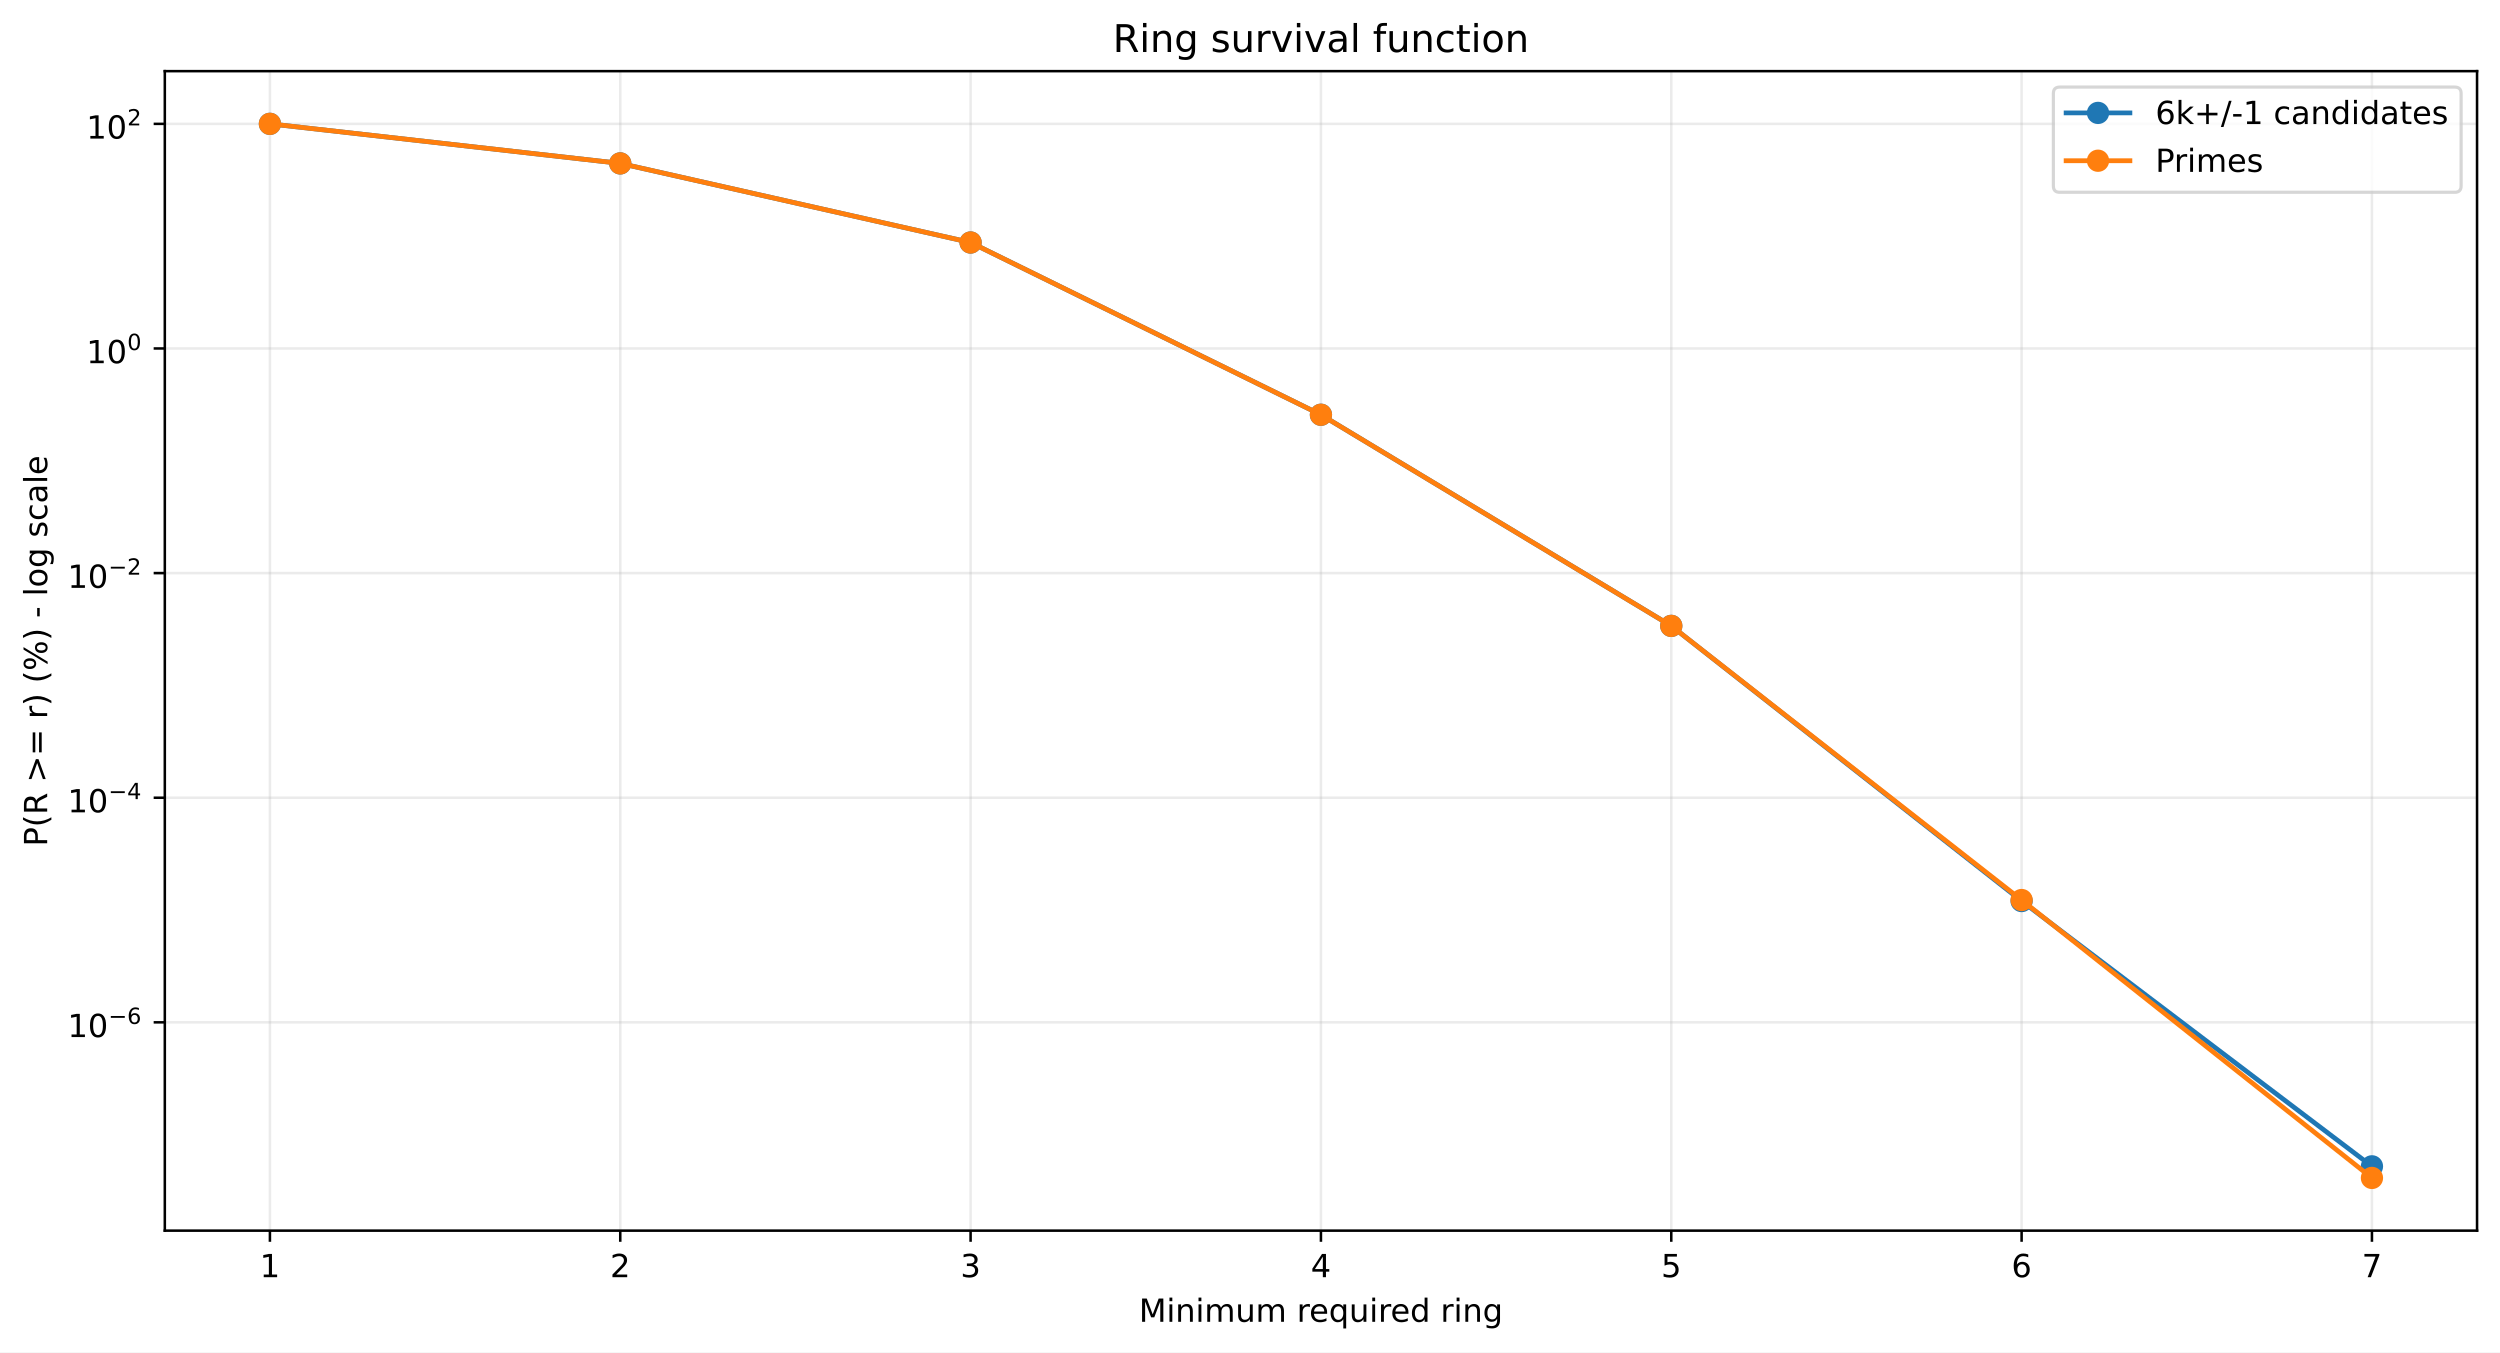
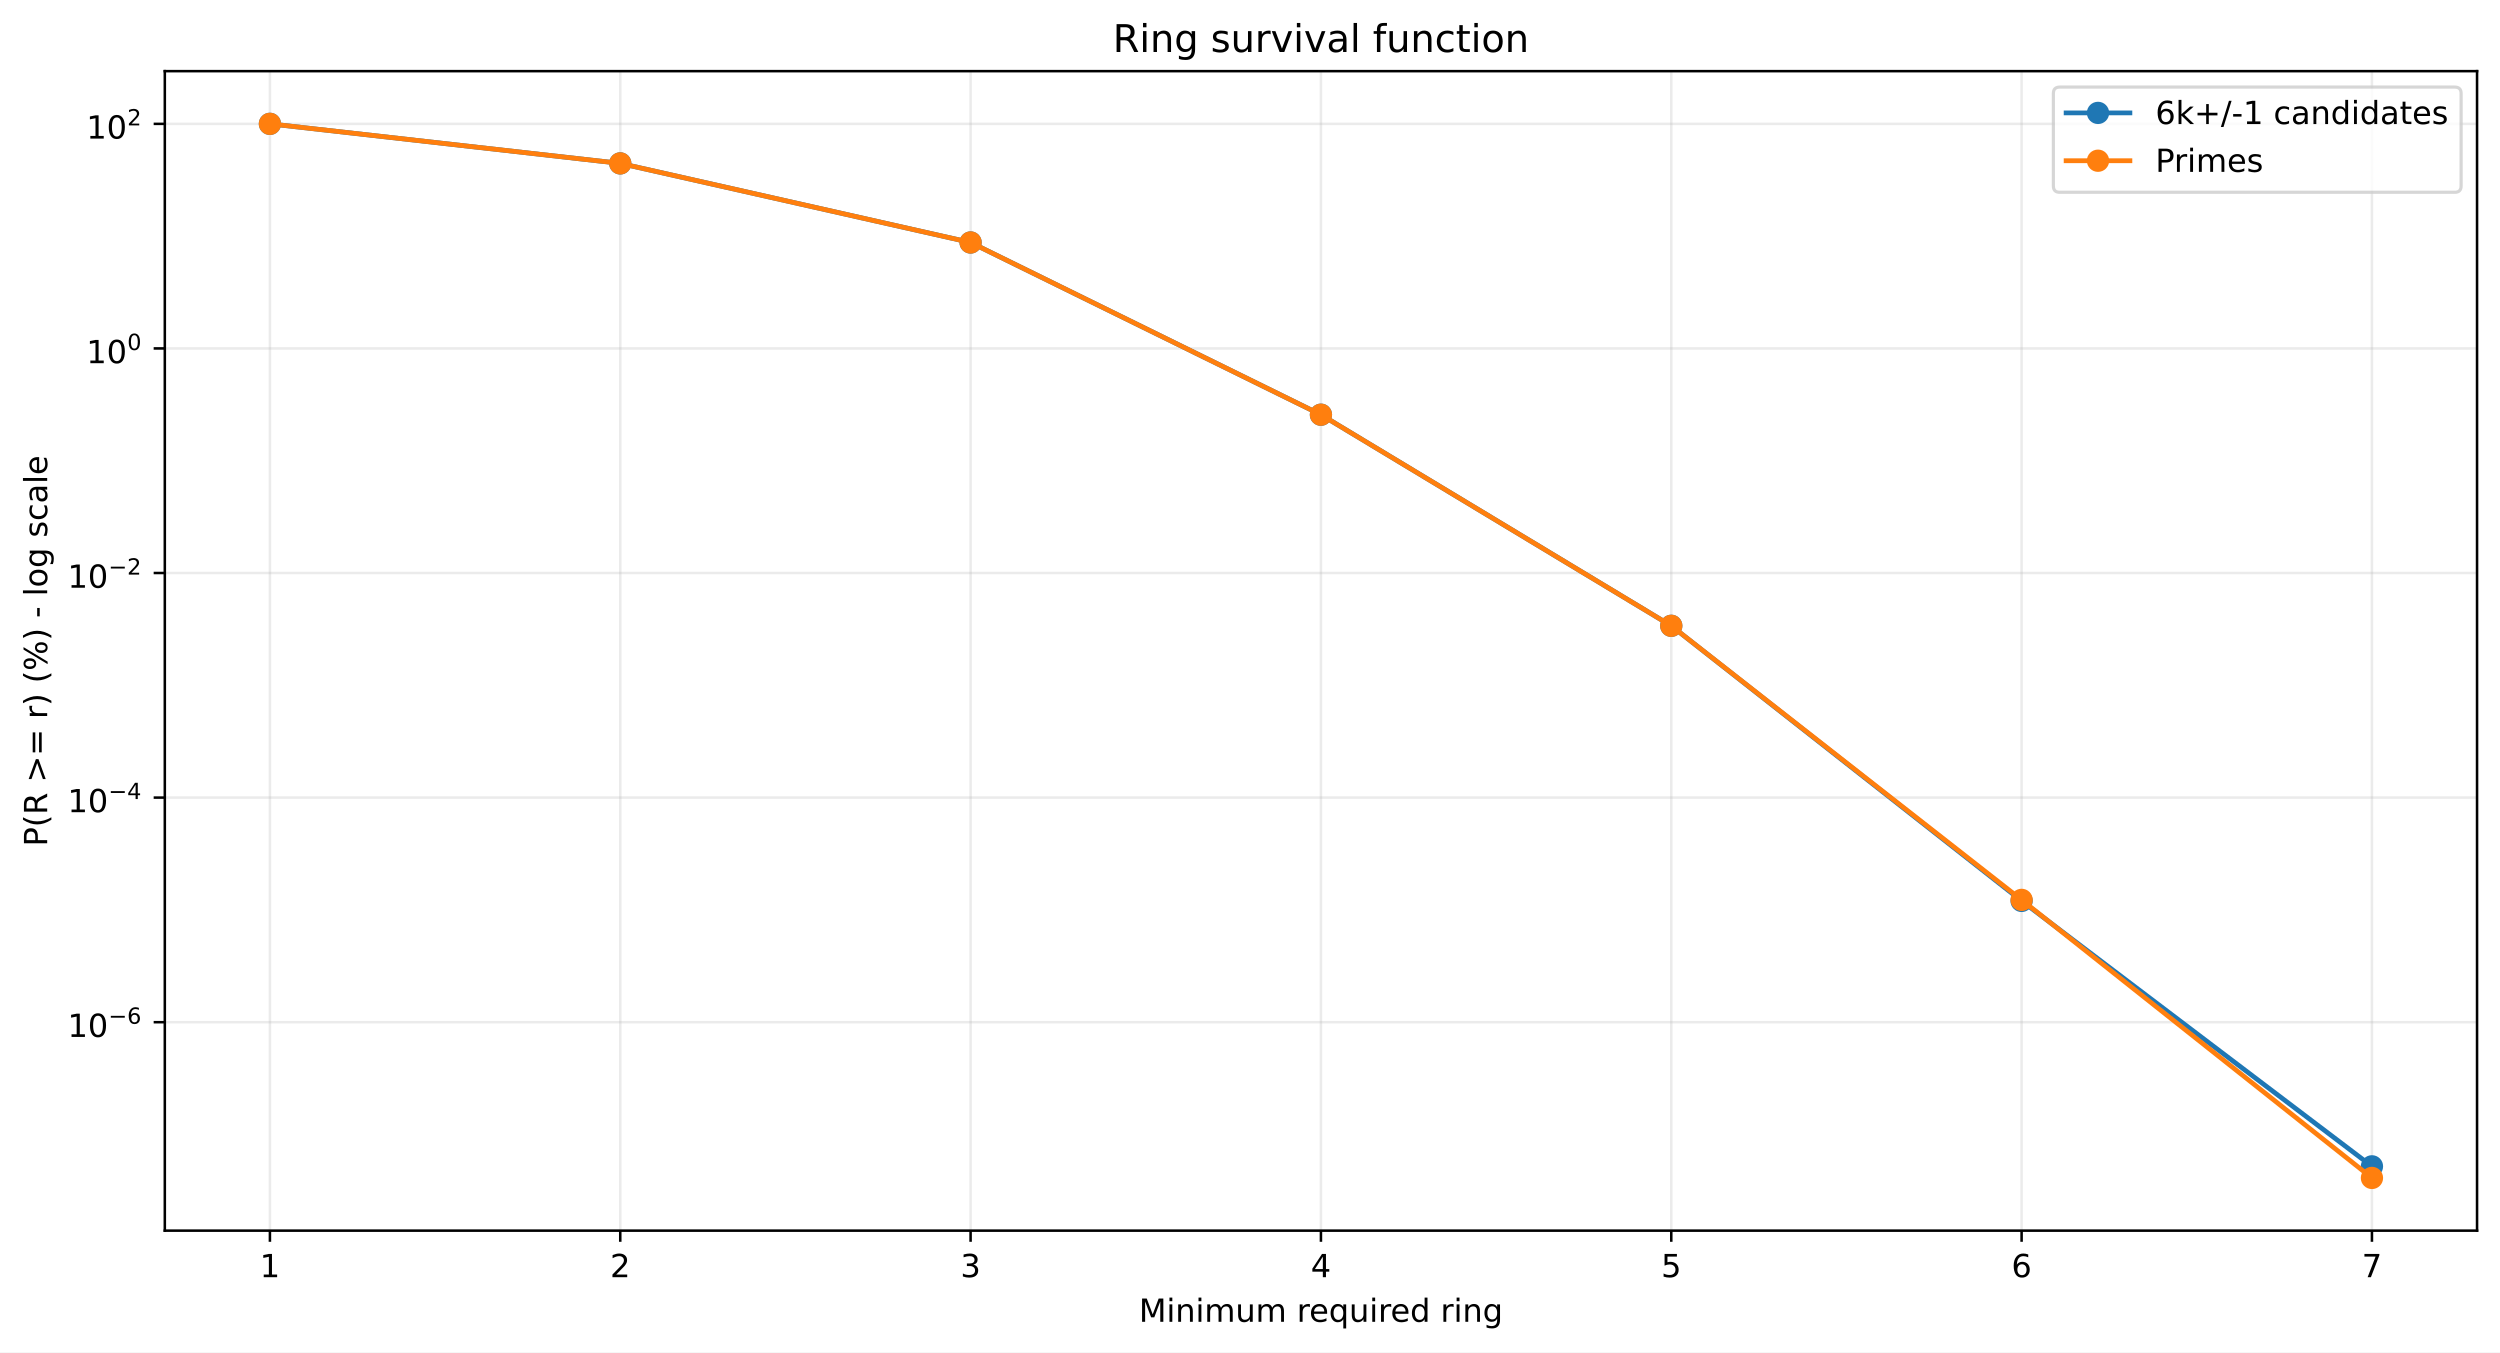
<svg xmlns="http://www.w3.org/2000/svg" xmlns:xlink="http://www.w3.org/1999/xlink" width="784.218pt" height="424.237pt" viewBox="0 0 784.218 424.237" version="1.1">
  <defs>
    <style type="text/css">*{stroke-linejoin: round; stroke-linecap: butt}</style>
  </defs>
  <g id="figure_1">
    <g id="patch_1">
      <path d="M 0 424.237  L 784.218 424.237  L 784.218 0  L 0 0  z " style="fill: #ffffff" />
    </g>
    <g id="axes_1">
      <g id="patch_2">
        <path d="M 51.701 386.036  L 777.018 386.036  L 777.018 22.318  L 51.701 22.318  z " style="fill: #ffffff" />
      </g>
      <g id="matplotlib.axis_1">
        <g id="xtick_1">
          <g id="line2d_1">
-             <path d="M 84.67 386.036  L 84.67 22.318  " clip-path="url(#p094a31c713)" style="fill: none; stroke: #b0b0b0; stroke-opacity: 0.25; stroke-width: 0.8; stroke-linecap: square" />
+             <path d="M 84.67 386.036  L 84.67 22.318  " clip-path="url(#pddca1fd432)" style="fill: none; stroke: #b0b0b0; stroke-opacity: 0.25; stroke-width: 0.8; stroke-linecap: square" />
          </g>
          <g id="line2d_2">
            <defs>
-               <path id="me8b73ffae7" d="M 0 0  L 0 3.5  " style="stroke: #000000; stroke-width: 0.8" />
+               <path id="m3d892af82d" d="M 0 0  L 0 3.5  " style="stroke: #000000; stroke-width: 0.8" />
            </defs>
            <g>
-               <use xlink:href="#me8b73ffae7" x="84.67" y="386.036" style="stroke: #000000; stroke-width: 0.8" />
+               <use xlink:href="#m3d892af82d" x="84.67" y="386.036" style="stroke: #000000; stroke-width: 0.8" />
            </g>
          </g>
          <g id="text_1">
            <g transform="translate(81.48852 400.6334) scale(0.1 -0.1)">
              <defs>
                <path id="DejaVuSans-14" d="M 794 531  L 1825 531  L 1825 4091  L 703 3866  L 703 4441  L 1819 4666  L 2450 4666  L 2450 531  L 3481 531  L 3481 0  L 794 0  L 794 531  z " transform="scale(0.015625)" />
              </defs>
              <use xlink:href="#DejaVuSans-14" />
            </g>
          </g>
        </g>
        <g id="xtick_2">
          <g id="line2d_3">
-             <path d="M 194.566 386.036  L 194.566 22.318  " clip-path="url(#p094a31c713)" style="fill: none; stroke: #b0b0b0; stroke-opacity: 0.25; stroke-width: 0.8; stroke-linecap: square" />
+             <path d="M 194.566 386.036  L 194.566 22.318  " clip-path="url(#pddca1fd432)" style="fill: none; stroke: #b0b0b0; stroke-opacity: 0.25; stroke-width: 0.8; stroke-linecap: square" />
          </g>
          <g id="line2d_4">
            <g>
-               <use xlink:href="#me8b73ffae7" x="194.566" y="386.036" style="stroke: #000000; stroke-width: 0.8" />
+               <use xlink:href="#m3d892af82d" x="194.566" y="386.036" style="stroke: #000000; stroke-width: 0.8" />
            </g>
          </g>
          <g id="text_2">
            <g transform="translate(191.3851 400.6334) scale(0.1 -0.1)">
              <defs>
                <path id="DejaVuSans-15" d="M 1228 531  L 3431 531  L 3431 0  L 469 0  L 469 531  Q 828 903 1448 1529  Q 2069 2156 2228 2338  Q 2531 2678 2651 2914  Q 2772 3150 2772 3378  Q 2772 3750 2511 3984  Q 2250 4219 1831 4219  Q 1534 4219 1204 4116  Q 875 4013 500 3803  L 500 4441  Q 881 4594 1212 4672  Q 1544 4750 1819 4750  Q 2544 4750 2975 4387  Q 3406 4025 3406 3419  Q 3406 3131 3298 2873  Q 3191 2616 2906 2266  Q 2828 2175 2409 1742  Q 1991 1309 1228 531  z " transform="scale(0.015625)" />
              </defs>
              <use xlink:href="#DejaVuSans-15" />
            </g>
          </g>
        </g>
        <g id="xtick_3">
          <g id="line2d_5">
-             <path d="M 304.463 386.036  L 304.463 22.318  " clip-path="url(#p094a31c713)" style="fill: none; stroke: #b0b0b0; stroke-opacity: 0.25; stroke-width: 0.8; stroke-linecap: square" />
+             <path d="M 304.463 386.036  L 304.463 22.318  " clip-path="url(#pddca1fd432)" style="fill: none; stroke: #b0b0b0; stroke-opacity: 0.25; stroke-width: 0.8; stroke-linecap: square" />
          </g>
          <g id="line2d_6">
            <g>
-               <use xlink:href="#me8b73ffae7" x="304.463" y="386.036" style="stroke: #000000; stroke-width: 0.8" />
+               <use xlink:href="#m3d892af82d" x="304.463" y="386.036" style="stroke: #000000; stroke-width: 0.8" />
            </g>
          </g>
          <g id="text_3">
            <g transform="translate(301.2817 400.6334) scale(0.1 -0.1)">
              <defs>
                <path id="DejaVuSans-16" d="M 2597 2516  Q 3050 2419 3304 2112  Q 3559 1806 3559 1356  Q 3559 666 3084 287  Q 2609 -91 1734 -91  Q 1441 -91 1130 -33  Q 819 25 488 141  L 488 750  Q 750 597 1062 519  Q 1375 441 1716 441  Q 2309 441 2620 675  Q 2931 909 2931 1356  Q 2931 1769 2642 2001  Q 2353 2234 1838 2234  L 1294 2234  L 1294 2753  L 1863 2753  Q 2328 2753 2575 2939  Q 2822 3125 2822 3475  Q 2822 3834 2567 4026  Q 2313 4219 1838 4219  Q 1578 4219 1281 4162  Q 984 4106 628 3988  L 628 4550  Q 988 4650 1302 4700  Q 1616 4750 1894 4750  Q 2613 4750 3031 4423  Q 3450 4097 3450 3541  Q 3450 3153 3228 2886  Q 3006 2619 2597 2516  z " transform="scale(0.015625)" />
              </defs>
              <use xlink:href="#DejaVuSans-16" />
            </g>
          </g>
        </g>
        <g id="xtick_4">
          <g id="line2d_7">
-             <path d="M 414.36 386.036  L 414.36 22.318  " clip-path="url(#p094a31c713)" style="fill: none; stroke: #b0b0b0; stroke-opacity: 0.25; stroke-width: 0.8; stroke-linecap: square" />
+             <path d="M 414.36 386.036  L 414.36 22.318  " clip-path="url(#pddca1fd432)" style="fill: none; stroke: #b0b0b0; stroke-opacity: 0.25; stroke-width: 0.8; stroke-linecap: square" />
          </g>
          <g id="line2d_8">
            <g>
-               <use xlink:href="#me8b73ffae7" x="414.36" y="386.036" style="stroke: #000000; stroke-width: 0.8" />
+               <use xlink:href="#m3d892af82d" x="414.36" y="386.036" style="stroke: #000000; stroke-width: 0.8" />
            </g>
          </g>
          <g id="text_4">
            <g transform="translate(411.1784 400.6334) scale(0.1 -0.1)">
              <defs>
                <path id="DejaVuSans-17" d="M 2419 4116  L 825 1625  L 2419 1625  L 2419 4116  z M 2253 4666  L 3047 4666  L 3047 1625  L 3713 1625  L 3713 1100  L 3047 1100  L 3047 0  L 2419 0  L 2419 1100  L 313 1100  L 313 1709  L 2253 4666  z " transform="scale(0.015625)" />
              </defs>
              <use xlink:href="#DejaVuSans-17" />
            </g>
          </g>
        </g>
        <g id="xtick_5">
          <g id="line2d_9">
-             <path d="M 524.256 386.036  L 524.256 22.318  " clip-path="url(#p094a31c713)" style="fill: none; stroke: #b0b0b0; stroke-opacity: 0.25; stroke-width: 0.8; stroke-linecap: square" />
+             <path d="M 524.256 386.036  L 524.256 22.318  " clip-path="url(#pddca1fd432)" style="fill: none; stroke: #b0b0b0; stroke-opacity: 0.25; stroke-width: 0.8; stroke-linecap: square" />
          </g>
          <g id="line2d_10">
            <g>
-               <use xlink:href="#me8b73ffae7" x="524.256" y="386.036" style="stroke: #000000; stroke-width: 0.8" />
+               <use xlink:href="#m3d892af82d" x="524.256" y="386.036" style="stroke: #000000; stroke-width: 0.8" />
            </g>
          </g>
          <g id="text_5">
            <g transform="translate(521.075 400.6334) scale(0.1 -0.1)">
              <defs>
                <path id="DejaVuSans-18" d="M 691 4666  L 3169 4666  L 3169 4134  L 1269 4134  L 1269 2991  Q 1406 3038 1543 3061  Q 1681 3084 1819 3084  Q 2600 3084 3056 2656  Q 3513 2228 3513 1497  Q 3513 744 3044 326  Q 2575 -91 1722 -91  Q 1428 -91 1123 -41  Q 819 9 494 109  L 494 744  Q 775 591 1075 516  Q 1375 441 1709 441  Q 2250 441 2565 725  Q 2881 1009 2881 1497  Q 2881 1984 2565 2268  Q 2250 2553 1709 2553  Q 1456 2553 1204 2497  Q 953 2441 691 2322  L 691 4666  z " transform="scale(0.015625)" />
              </defs>
              <use xlink:href="#DejaVuSans-18" />
            </g>
          </g>
        </g>
        <g id="xtick_6">
          <g id="line2d_11">
-             <path d="M 634.153 386.036  L 634.153 22.318  " clip-path="url(#p094a31c713)" style="fill: none; stroke: #b0b0b0; stroke-opacity: 0.25; stroke-width: 0.8; stroke-linecap: square" />
+             <path d="M 634.153 386.036  L 634.153 22.318  " clip-path="url(#pddca1fd432)" style="fill: none; stroke: #b0b0b0; stroke-opacity: 0.25; stroke-width: 0.8; stroke-linecap: square" />
          </g>
          <g id="line2d_12">
            <g>
-               <use xlink:href="#me8b73ffae7" x="634.153" y="386.036" style="stroke: #000000; stroke-width: 0.8" />
+               <use xlink:href="#m3d892af82d" x="634.153" y="386.036" style="stroke: #000000; stroke-width: 0.8" />
            </g>
          </g>
          <g id="text_6">
            <g transform="translate(630.9716 400.6334) scale(0.1 -0.1)">
              <defs>
                <path id="DejaVuSans-19" d="M 2113 2584  Q 1688 2584 1439 2293  Q 1191 2003 1191 1497  Q 1191 994 1439 701  Q 1688 409 2113 409  Q 2538 409 2786 701  Q 3034 994 3034 1497  Q 3034 2003 2786 2293  Q 2538 2584 2113 2584  z M 3366 4563  L 3366 3988  Q 3128 4100 2886 4159  Q 2644 4219 2406 4219  Q 1781 4219 1451 3797  Q 1122 3375 1075 2522  Q 1259 2794 1537 2939  Q 1816 3084 2150 3084  Q 2853 3084 3261 2657  Q 3669 2231 3669 1497  Q 3669 778 3244 343  Q 2819 -91 2113 -91  Q 1303 -91 875 529  Q 447 1150 447 2328  Q 447 3434 972 4092  Q 1497 4750 2381 4750  Q 2619 4750 2861 4703  Q 3103 4656 3366 4563  z " transform="scale(0.015625)" />
              </defs>
              <use xlink:href="#DejaVuSans-19" />
            </g>
          </g>
        </g>
        <g id="xtick_7">
          <g id="line2d_13">
-             <path d="M 744.049 386.036  L 744.049 22.318  " clip-path="url(#p094a31c713)" style="fill: none; stroke: #b0b0b0; stroke-opacity: 0.25; stroke-width: 0.8; stroke-linecap: square" />
+             <path d="M 744.049 386.036  L 744.049 22.318  " clip-path="url(#pddca1fd432)" style="fill: none; stroke: #b0b0b0; stroke-opacity: 0.25; stroke-width: 0.8; stroke-linecap: square" />
          </g>
          <g id="line2d_14">
            <g>
-               <use xlink:href="#me8b73ffae7" x="744.049" y="386.036" style="stroke: #000000; stroke-width: 0.8" />
+               <use xlink:href="#m3d892af82d" x="744.049" y="386.036" style="stroke: #000000; stroke-width: 0.8" />
            </g>
          </g>
          <g id="text_7">
            <g transform="translate(740.8682 400.6334) scale(0.1 -0.1)">
              <defs>
                <path id="DejaVuSans-1a" d="M 525 4666  L 3525 4666  L 3525 4397  L 1831 0  L 1172 0  L 2766 4134  L 525 4134  L 525 4666  z " transform="scale(0.015625)" />
              </defs>
              <use xlink:href="#DejaVuSans-1a" />
            </g>
          </g>
        </g>
        <g id="text_8">
          <g transform="translate(357.2737 414.6342) scale(0.1 -0.1)">
            <defs>
              <path id="DejaVuSans-30" d="M 628 4666  L 1569 4666  L 2759 1491  L 3956 4666  L 4897 4666  L 4897 0  L 4281 0  L 4281 4097  L 3078 897  L 2444 897  L 1241 4097  L 1241 0  L 628 0  L 628 4666  z " transform="scale(0.015625)" />
              <path id="DejaVuSans-4c" d="M 603 3500  L 1178 3500  L 1178 0  L 603 0  L 603 3500  z M 603 4863  L 1178 4863  L 1178 4134  L 603 4134  L 603 4863  z " transform="scale(0.015625)" />
              <path id="DejaVuSans-51" d="M 3513 2113  L 3513 0  L 2938 0  L 2938 2094  Q 2938 2591 2744 2837  Q 2550 3084 2163 3084  Q 1697 3084 1428 2787  Q 1159 2491 1159 1978  L 1159 0  L 581 0  L 581 3500  L 1159 3500  L 1159 2956  Q 1366 3272 1645 3428  Q 1925 3584 2291 3584  Q 2894 3584 3203 3211  Q 3513 2838 3513 2113  z " transform="scale(0.015625)" />
              <path id="DejaVuSans-50" d="M 3328 2828  Q 3544 3216 3844 3400  Q 4144 3584 4550 3584  Q 5097 3584 5394 3201  Q 5691 2819 5691 2113  L 5691 0  L 5113 0  L 5113 2094  Q 5113 2597 4934 2840  Q 4756 3084 4391 3084  Q 3944 3084 3684 2787  Q 3425 2491 3425 1978  L 3425 0  L 2847 0  L 2847 2094  Q 2847 2600 2669 2842  Q 2491 3084 2119 3084  Q 1678 3084 1418 2786  Q 1159 2488 1159 1978  L 1159 0  L 581 0  L 581 3500  L 1159 3500  L 1159 2956  Q 1356 3278 1631 3431  Q 1906 3584 2284 3584  Q 2666 3584 2933 3390  Q 3200 3197 3328 2828  z " transform="scale(0.015625)" />
              <path id="DejaVuSans-58" d="M 544 1381  L 544 3500  L 1119 3500  L 1119 1403  Q 1119 906 1312 657  Q 1506 409 1894 409  Q 2359 409 2629 706  Q 2900 1003 2900 1516  L 2900 3500  L 3475 3500  L 3475 0  L 2900 0  L 2900 538  Q 2691 219 2414 64  Q 2138 -91 1772 -91  Q 1169 -91 856 284  Q 544 659 544 1381  z M 1991 3584  L 1991 3584  z " transform="scale(0.015625)" />
              <path id="DejaVuSans-3" transform="scale(0.015625)" />
              <path id="DejaVuSans-55" d="M 2631 2963  Q 2534 3019 2420 3045  Q 2306 3072 2169 3072  Q 1681 3072 1420 2755  Q 1159 2438 1159 1844  L 1159 0  L 581 0  L 581 3500  L 1159 3500  L 1159 2956  Q 1341 3275 1631 3429  Q 1922 3584 2338 3584  Q 2397 3584 2469 3576  Q 2541 3569 2628 3553  L 2631 2963  z " transform="scale(0.015625)" />
              <path id="DejaVuSans-48" d="M 3597 1894  L 3597 1613  L 953 1613  Q 991 1019 1311 708  Q 1631 397 2203 397  Q 2534 397 2845 478  Q 3156 559 3463 722  L 3463 178  Q 3153 47 2828 -22  Q 2503 -91 2169 -91  Q 1331 -91 842 396  Q 353 884 353 1716  Q 353 2575 817 3079  Q 1281 3584 2069 3584  Q 2775 3584 3186 3129  Q 3597 2675 3597 1894  z M 3022 2063  Q 3016 2534 2758 2815  Q 2500 3097 2075 3097  Q 1594 3097 1305 2825  Q 1016 2553 972 2059  L 3022 2063  z " transform="scale(0.015625)" />
              <path id="DejaVuSans-54" d="M 947 1747  Q 947 1113 1208 752  Q 1469 391 1925 391  Q 2381 391 2643 752  Q 2906 1113 2906 1747  Q 2906 2381 2643 2742  Q 2381 3103 1925 3103  Q 1469 3103 1208 2742  Q 947 2381 947 1747  z M 2906 525  Q 2725 213 2448 61  Q 2172 -91 1784 -91  Q 1150 -91 751 415  Q 353 922 353 1747  Q 353 2572 751 3078  Q 1150 3584 1784 3584  Q 2172 3584 2448 3432  Q 2725 3281 2906 2969  L 2906 3500  L 3481 3500  L 3481 -1331  L 2906 -1331  L 2906 525  z " transform="scale(0.015625)" />
              <path id="DejaVuSans-47" d="M 2906 2969  L 2906 4863  L 3481 4863  L 3481 0  L 2906 0  L 2906 525  Q 2725 213 2448 61  Q 2172 -91 1784 -91  Q 1150 -91 751 415  Q 353 922 353 1747  Q 353 2572 751 3078  Q 1150 3584 1784 3584  Q 2172 3584 2448 3432  Q 2725 3281 2906 2969  z M 947 1747  Q 947 1113 1208 752  Q 1469 391 1925 391  Q 2381 391 2643 752  Q 2906 1113 2906 1747  Q 2906 2381 2643 2742  Q 2381 3103 1925 3103  Q 1469 3103 1208 2742  Q 947 2381 947 1747  z " transform="scale(0.015625)" />
              <path id="DejaVuSans-4a" d="M 2906 1791  Q 2906 2416 2648 2759  Q 2391 3103 1925 3103  Q 1463 3103 1205 2759  Q 947 2416 947 1791  Q 947 1169 1205 825  Q 1463 481 1925 481  Q 2391 481 2648 825  Q 2906 1169 2906 1791  z M 3481 434  Q 3481 -459 3084 -895  Q 2688 -1331 1869 -1331  Q 1566 -1331 1297 -1286  Q 1028 -1241 775 -1147  L 775 -588  Q 1028 -725 1275 -790  Q 1522 -856 1778 -856  Q 2344 -856 2625 -561  Q 2906 -266 2906 331  L 2906 616  Q 2728 306 2450 153  Q 2172 0 1784 0  Q 1141 0 747 490  Q 353 981 353 1791  Q 353 2603 747 3093  Q 1141 3584 1784 3584  Q 2172 3584 2450 3431  Q 2728 3278 2906 2969  L 2906 3500  L 3481 3500  L 3481 434  z " transform="scale(0.015625)" />
            </defs>
            <use xlink:href="#DejaVuSans-30" />
            <use xlink:href="#DejaVuSans-4c" transform="translate(86.28125 0)" />
            <use xlink:href="#DejaVuSans-51" transform="translate(114.0625 0)" />
            <use xlink:href="#DejaVuSans-4c" transform="translate(177.4375 0)" />
            <use xlink:href="#DejaVuSans-50" transform="translate(205.2188 0)" />
            <use xlink:href="#DejaVuSans-58" transform="translate(302.625 0)" />
            <use xlink:href="#DejaVuSans-50" transform="translate(366 0)" />
            <use xlink:href="#DejaVuSans-3" transform="translate(463.4062 0)" />
            <use xlink:href="#DejaVuSans-55" transform="translate(495.1875 0)" />
            <use xlink:href="#DejaVuSans-48" transform="translate(534.0938 0)" />
            <use xlink:href="#DejaVuSans-54" transform="translate(595.625 0)" />
            <use xlink:href="#DejaVuSans-58" transform="translate(659.1094 0)" />
            <use xlink:href="#DejaVuSans-4c" transform="translate(722.4844 0)" />
            <use xlink:href="#DejaVuSans-55" transform="translate(750.2656 0)" />
            <use xlink:href="#DejaVuSans-48" transform="translate(789.1719 0)" />
            <use xlink:href="#DejaVuSans-47" transform="translate(850.7031 0)" />
            <use xlink:href="#DejaVuSans-3" transform="translate(914.1875 0)" />
            <use xlink:href="#DejaVuSans-55" transform="translate(945.9688 0)" />
            <use xlink:href="#DejaVuSans-4c" transform="translate(987.0781 0)" />
            <use xlink:href="#DejaVuSans-51" transform="translate(1014.859 0)" />
            <use xlink:href="#DejaVuSans-4a" transform="translate(1078.234 0)" />
          </g>
        </g>
      </g>
      <g id="matplotlib.axis_2">
        <g id="ytick_1">
          <g id="line2d_15">
-             <path d="M 51.701 320.694  L 777.018 320.694  " clip-path="url(#p094a31c713)" style="fill: none; stroke: #b0b0b0; stroke-opacity: 0.25; stroke-width: 0.8; stroke-linecap: square" />
+             <path d="M 51.701 320.646  L 777.018 320.646  " clip-path="url(#pddca1fd432)" style="fill: none; stroke: #b0b0b0; stroke-opacity: 0.25; stroke-width: 0.8; stroke-linecap: square" />
          </g>
          <g id="line2d_16">
            <defs>
-               <path id="m200aba781f" d="M 0 0  L -3.5 0  " style="stroke: #000000; stroke-width: 0.8" />
+               <path id="m54ae0f4754" d="M 0 0  L -3.5 0  " style="stroke: #000000; stroke-width: 0.8" />
            </defs>
            <g>
-               <use xlink:href="#m200aba781f" x="51.701" y="320.694" style="stroke: #000000; stroke-width: 0.8" />
+               <use xlink:href="#m54ae0f4754" x="51.701" y="320.646" style="stroke: #000000; stroke-width: 0.8" />
            </g>
          </g>
          <g id="text_9">
-             <g transform="translate(21.20078 325.3936) scale(0.1 -0.1)">
+             <g transform="translate(21.20078 325.3458) scale(0.1 -0.1)">
              <defs>
                <path id="DejaVuSans-13" d="M 2034 4250  Q 1547 4250 1301 3770  Q 1056 3291 1056 2328  Q 1056 1369 1301 889  Q 1547 409 2034 409  Q 2525 409 2770 889  Q 3016 1369 3016 2328  Q 3016 3291 2770 3770  Q 2525 4250 2034 4250  z M 2034 4750  Q 2819 4750 3233 4129  Q 3647 3509 3647 2328  Q 3647 1150 3233 529  Q 2819 -91 2034 -91  Q 1250 -91 836 529  Q 422 1150 422 2328  Q 422 3509 836 4129  Q 1250 4750 2034 4750  z " transform="scale(0.015625)" />
                <path id="DejaVuSans-c9c" d="M 678 2272  L 4684 2272  L 4684 1741  L 678 1741  L 678 2272  z " transform="scale(0.015625)" />
              </defs>
              <use xlink:href="#DejaVuSans-14" transform="translate(0 0.746875)" />
              <use xlink:href="#DejaVuSans-13" transform="translate(63.62305 0.746875)" />
              <use xlink:href="#DejaVuSans-c9c" transform="translate(128.2031 42.04688) scale(0.7)" />
              <use xlink:href="#DejaVuSans-19" transform="translate(186.8555 42.04688) scale(0.7)" />
            </g>
          </g>
        </g>
        <g id="ytick_2">
          <g id="line2d_17">
-             <path d="M 51.701 250.233  L 777.018 250.233  " clip-path="url(#p094a31c713)" style="fill: none; stroke: #b0b0b0; stroke-opacity: 0.25; stroke-width: 0.8; stroke-linecap: square" />
+             <path d="M 51.701 250.197  L 777.018 250.197  " clip-path="url(#pddca1fd432)" style="fill: none; stroke: #b0b0b0; stroke-opacity: 0.25; stroke-width: 0.8; stroke-linecap: square" />
          </g>
          <g id="line2d_18">
            <g>
-               <use xlink:href="#m200aba781f" x="51.701" y="250.233" style="stroke: #000000; stroke-width: 0.8" />
+               <use xlink:href="#m54ae0f4754" x="51.701" y="250.197" style="stroke: #000000; stroke-width: 0.8" />
            </g>
          </g>
          <g id="text_10">
-             <g transform="translate(21.20078 254.8829) scale(0.1 -0.1)">
+             <g transform="translate(21.20078 254.847) scale(0.1 -0.1)">
              <use xlink:href="#DejaVuSans-14" transform="translate(0 0.665625)" />
              <use xlink:href="#DejaVuSans-13" transform="translate(63.62305 0.665625)" />
              <use xlink:href="#DejaVuSans-c9c" transform="translate(128.2031 41.96563) scale(0.7)" />
              <use xlink:href="#DejaVuSans-17" transform="translate(186.8555 41.96563) scale(0.7)" />
            </g>
          </g>
        </g>
        <g id="ytick_3">
          <g id="line2d_19">
-             <path d="M 51.701 179.772  L 777.018 179.772  " clip-path="url(#p094a31c713)" style="fill: none; stroke: #b0b0b0; stroke-opacity: 0.25; stroke-width: 0.8; stroke-linecap: square" />
+             <path d="M 51.701 179.748  L 777.018 179.748  " clip-path="url(#pddca1fd432)" style="fill: none; stroke: #b0b0b0; stroke-opacity: 0.25; stroke-width: 0.8; stroke-linecap: square" />
          </g>
          <g id="line2d_20">
            <g>
-               <use xlink:href="#m200aba781f" x="51.701" y="179.772" style="stroke: #000000; stroke-width: 0.8" />
+               <use xlink:href="#m54ae0f4754" x="51.701" y="179.748" style="stroke: #000000; stroke-width: 0.8" />
            </g>
          </g>
          <g id="text_11">
-             <g transform="translate(21.20078 184.4722) scale(0.1 -0.1)">
+             <g transform="translate(21.20078 184.4483) scale(0.1 -0.1)">
              <use xlink:href="#DejaVuSans-14" transform="translate(0 0.746875)" />
              <use xlink:href="#DejaVuSans-13" transform="translate(63.62305 0.746875)" />
              <use xlink:href="#DejaVuSans-c9c" transform="translate(128.2031 42.04688) scale(0.7)" />
              <use xlink:href="#DejaVuSans-15" transform="translate(186.8555 42.04688) scale(0.7)" />
            </g>
          </g>
        </g>
        <g id="ytick_4">
          <g id="line2d_21">
-             <path d="M 51.701 109.311  L 777.018 109.311  " clip-path="url(#p094a31c713)" style="fill: none; stroke: #b0b0b0; stroke-opacity: 0.25; stroke-width: 0.8; stroke-linecap: square" />
+             <path d="M 51.701 109.299  L 777.018 109.299  " clip-path="url(#pddca1fd432)" style="fill: none; stroke: #b0b0b0; stroke-opacity: 0.25; stroke-width: 0.8; stroke-linecap: square" />
          </g>
          <g id="line2d_22">
            <g>
-               <use xlink:href="#m200aba781f" x="51.701" y="109.311" style="stroke: #000000; stroke-width: 0.8" />
+               <use xlink:href="#m54ae0f4754" x="51.701" y="109.299" style="stroke: #000000; stroke-width: 0.8" />
            </g>
          </g>
          <g id="text_12">
-             <g transform="translate(27.10078 114.0115) scale(0.1 -0.1)">
+             <g transform="translate(27.10078 113.9995) scale(0.1 -0.1)">
              <use xlink:href="#DejaVuSans-14" transform="translate(0 0.746875)" />
              <use xlink:href="#DejaVuSans-13" transform="translate(63.62305 0.746875)" />
              <use xlink:href="#DejaVuSans-13" transform="translate(128.2031 42.04688) scale(0.7)" />
            </g>
          </g>
        </g>
        <g id="ytick_5">
          <g id="line2d_23">
-             <path d="M 51.701 38.851  L 777.018 38.851  " clip-path="url(#p094a31c713)" style="fill: none; stroke: #b0b0b0; stroke-opacity: 0.25; stroke-width: 0.8; stroke-linecap: square" />
+             <path d="M 51.701 38.851  L 777.018 38.851  " clip-path="url(#pddca1fd432)" style="fill: none; stroke: #b0b0b0; stroke-opacity: 0.25; stroke-width: 0.8; stroke-linecap: square" />
          </g>
          <g id="line2d_24">
            <g>
-               <use xlink:href="#m200aba781f" x="51.701" y="38.851" style="stroke: #000000; stroke-width: 0.8" />
+               <use xlink:href="#m54ae0f4754" x="51.701" y="38.851" style="stroke: #000000; stroke-width: 0.8" />
            </g>
          </g>
          <g id="text_13">
            <g transform="translate(27.10078 43.55075) scale(0.1 -0.1)">
              <use xlink:href="#DejaVuSans-14" transform="translate(0 0.746875)" />
              <use xlink:href="#DejaVuSans-13" transform="translate(63.62305 0.746875)" />
              <use xlink:href="#DejaVuSans-15" transform="translate(128.2031 42.04688) scale(0.7)" />
            </g>
          </g>
        </g>
        <g id="text_14">
          <g transform="translate(14.79844 265.4996) rotate(-90) scale(0.1 -0.1)">
            <defs>
              <path id="DejaVuSans-33" d="M 1259 4147  L 1259 2394  L 2053 2394  Q 2494 2394 2734 2622  Q 2975 2850 2975 3272  Q 2975 3691 2734 3919  Q 2494 4147 2053 4147  L 1259 4147  z M 628 4666  L 2053 4666  Q 2838 4666 3239 4311  Q 3641 3956 3641 3272  Q 3641 2581 3239 2228  Q 2838 1875 2053 1875  L 1259 1875  L 1259 0  L 628 0  L 628 4666  z " transform="scale(0.015625)" />
              <path id="DejaVuSans-b" d="M 1984 4856  Q 1566 4138 1362 3434  Q 1159 2731 1159 2009  Q 1159 1288 1364 580  Q 1569 -128 1984 -844  L 1484 -844  Q 1016 -109 783 600  Q 550 1309 550 2009  Q 550 2706 781 3412  Q 1013 4119 1484 4856  L 1984 4856  z " transform="scale(0.015625)" />
              <path id="DejaVuSans-35" d="M 2841 2188  Q 3044 2119 3236 1894  Q 3428 1669 3622 1275  L 4263 0  L 3584 0  L 2988 1197  Q 2756 1666 2539 1819  Q 2322 1972 1947 1972  L 1259 1972  L 1259 0  L 628 0  L 628 4666  L 2053 4666  Q 2853 4666 3247 4331  Q 3641 3997 3641 3322  Q 3641 2881 3436 2590  Q 3231 2300 2841 2188  z M 1259 4147  L 1259 2491  L 2053 2491  Q 2509 2491 2742 2702  Q 2975 2913 2975 3322  Q 2975 3731 2742 3939  Q 2509 4147 2053 4147  L 1259 4147  z " transform="scale(0.015625)" />
              <path id="DejaVuSans-21" d="M 678 3150  L 678 3719  L 4684 2266  L 4684 1747  L 678 294  L 678 863  L 3897 2003  L 678 3150  z " transform="scale(0.015625)" />
              <path id="DejaVuSans-20" d="M 678 2906  L 4684 2906  L 4684 2381  L 678 2381  L 678 2906  z M 678 1631  L 4684 1631  L 4684 1100  L 678 1100  L 678 1631  z " transform="scale(0.015625)" />
              <path id="DejaVuSans-c" d="M 513 4856  L 1013 4856  Q 1481 4119 1714 3412  Q 1947 2706 1947 2009  Q 1947 1309 1714 600  Q 1481 -109 1013 -844  L 513 -844  Q 928 -128 1133 580  Q 1338 1288 1338 2009  Q 1338 2731 1133 3434  Q 928 4138 513 4856  z " transform="scale(0.015625)" />
              <path id="DejaVuSans-8" d="M 4653 2053  Q 4381 2053 4226 1822  Q 4072 1591 4072 1178  Q 4072 772 4226 539  Q 4381 306 4653 306  Q 4919 306 5073 539  Q 5228 772 5228 1178  Q 5228 1588 5073 1820  Q 4919 2053 4653 2053  z M 4653 2450  Q 5147 2450 5437 2106  Q 5728 1763 5728 1178  Q 5728 594 5436 251  Q 5144 -91 4653 -91  Q 4153 -91 3862 251  Q 3572 594 3572 1178  Q 3572 1766 3864 2108  Q 4156 2450 4653 2450  z M 1428 4353  Q 1159 4353 1004 4120  Q 850 3888 850 3481  Q 850 3069 1003 2837  Q 1156 2606 1428 2606  Q 1700 2606 1854 2837  Q 2009 3069 2009 3481  Q 2009 3884 1853 4118  Q 1697 4353 1428 4353  z M 4250 4750  L 4750 4750  L 1831 -91  L 1331 -91  L 4250 4750  z M 1428 4750  Q 1922 4750 2215 4408  Q 2509 4066 2509 3481  Q 2509 2891 2217 2550  Q 1925 2209 1428 2209  Q 931 2209 642 2551  Q 353 2894 353 3481  Q 353 4063 643 4406  Q 934 4750 1428 4750  z " transform="scale(0.015625)" />
              <path id="DejaVuSans-10" d="M 313 2009  L 1997 2009  L 1997 1497  L 313 1497  L 313 2009  z " transform="scale(0.015625)" />
              <path id="DejaVuSans-4f" d="M 603 4863  L 1178 4863  L 1178 0  L 603 0  L 603 4863  z " transform="scale(0.015625)" />
              <path id="DejaVuSans-52" d="M 1959 3097  Q 1497 3097 1228 2736  Q 959 2375 959 1747  Q 959 1119 1226 758  Q 1494 397 1959 397  Q 2419 397 2687 759  Q 2956 1122 2956 1747  Q 2956 2369 2687 2733  Q 2419 3097 1959 3097  z M 1959 3584  Q 2709 3584 3137 3096  Q 3566 2609 3566 1747  Q 3566 888 3137 398  Q 2709 -91 1959 -91  Q 1206 -91 779 398  Q 353 888 353 1747  Q 353 2609 779 3096  Q 1206 3584 1959 3584  z " transform="scale(0.015625)" />
              <path id="DejaVuSans-56" d="M 2834 3397  L 2834 2853  Q 2591 2978 2328 3040  Q 2066 3103 1784 3103  Q 1356 3103 1142 2972  Q 928 2841 928 2578  Q 928 2378 1081 2264  Q 1234 2150 1697 2047  L 1894 2003  Q 2506 1872 2764 1633  Q 3022 1394 3022 966  Q 3022 478 2636 193  Q 2250 -91 1575 -91  Q 1294 -91 989 -36  Q 684 19 347 128  L 347 722  Q 666 556 975 473  Q 1284 391 1588 391  Q 1994 391 2212 530  Q 2431 669 2431 922  Q 2431 1156 2273 1281  Q 2116 1406 1581 1522  L 1381 1569  Q 847 1681 609 1914  Q 372 2147 372 2553  Q 372 3047 722 3315  Q 1072 3584 1716 3584  Q 2034 3584 2315 3537  Q 2597 3491 2834 3397  z " transform="scale(0.015625)" />
              <path id="DejaVuSans-46" d="M 3122 3366  L 3122 2828  Q 2878 2963 2633 3030  Q 2388 3097 2138 3097  Q 1578 3097 1268 2742  Q 959 2388 959 1747  Q 959 1106 1268 751  Q 1578 397 2138 397  Q 2388 397 2633 464  Q 2878 531 3122 666  L 3122 134  Q 2881 22 2623 -34  Q 2366 -91 2075 -91  Q 1284 -91 818 406  Q 353 903 353 1747  Q 353 2603 823 3093  Q 1294 3584 2113 3584  Q 2378 3584 2631 3529  Q 2884 3475 3122 3366  z " transform="scale(0.015625)" />
              <path id="DejaVuSans-44" d="M 2194 1759  Q 1497 1759 1228 1600  Q 959 1441 959 1056  Q 959 750 1161 570  Q 1363 391 1709 391  Q 2188 391 2477 730  Q 2766 1069 2766 1631  L 2766 1759  L 2194 1759  z M 3341 1997  L 3341 0  L 2766 0  L 2766 531  Q 2569 213 2275 61  Q 1981 -91 1556 -91  Q 1019 -91 701 211  Q 384 513 384 1019  Q 384 1609 779 1909  Q 1175 2209 1959 2209  L 2766 2209  L 2766 2266  Q 2766 2663 2505 2880  Q 2244 3097 1772 3097  Q 1472 3097 1187 3025  Q 903 2953 641 2809  L 641 3341  Q 956 3463 1253 3523  Q 1550 3584 1831 3584  Q 2591 3584 2966 3190  Q 3341 2797 3341 1997  z " transform="scale(0.015625)" />
            </defs>
            <use xlink:href="#DejaVuSans-33" />
            <use xlink:href="#DejaVuSans-b" transform="translate(60.29688 0)" />
            <use xlink:href="#DejaVuSans-35" transform="translate(99.3125 0)" />
            <use xlink:href="#DejaVuSans-3" transform="translate(168.7969 0)" />
            <use xlink:href="#DejaVuSans-21" transform="translate(200.5781 0)" />
            <use xlink:href="#DejaVuSans-20" transform="translate(284.375 0)" />
            <use xlink:href="#DejaVuSans-3" transform="translate(368.1719 0)" />
            <use xlink:href="#DejaVuSans-55" transform="translate(399.9531 0)" />
            <use xlink:href="#DejaVuSans-c" transform="translate(441.0625 0)" />
            <use xlink:href="#DejaVuSans-3" transform="translate(480.0781 0)" />
            <use xlink:href="#DejaVuSans-b" transform="translate(511.8594 0)" />
            <use xlink:href="#DejaVuSans-8" transform="translate(550.875 0)" />
            <use xlink:href="#DejaVuSans-c" transform="translate(645.8906 0)" />
            <use xlink:href="#DejaVuSans-3" transform="translate(684.9062 0)" />
            <use xlink:href="#DejaVuSans-10" transform="translate(716.6875 0)" />
            <use xlink:href="#DejaVuSans-3" transform="translate(752.7656 0)" />
            <use xlink:href="#DejaVuSans-4f" transform="translate(784.5469 0)" />
            <use xlink:href="#DejaVuSans-52" transform="translate(812.3281 0)" />
            <use xlink:href="#DejaVuSans-4a" transform="translate(873.5156 0)" />
            <use xlink:href="#DejaVuSans-3" transform="translate(937 0)" />
            <use xlink:href="#DejaVuSans-56" transform="translate(968.7812 0)" />
            <use xlink:href="#DejaVuSans-46" transform="translate(1020.875 0)" />
            <use xlink:href="#DejaVuSans-44" transform="translate(1075.859 0)" />
            <use xlink:href="#DejaVuSans-4f" transform="translate(1137.141 0)" />
            <use xlink:href="#DejaVuSans-48" transform="translate(1164.922 0)" />
          </g>
        </g>
      </g>
      <g id="line2d_25">
-         <path d="M 84.67 38.851  L 194.566 51.258  L 304.463 76.073  L 414.36 130.105  L 524.256 196.335  L 634.153 282.645  L 744.049 365.867  " clip-path="url(#p094a31c713)" style="fill: none; stroke: #1f77b4; stroke-width: 1.5; stroke-linecap: square" />
+         <path d="M 84.67 38.851  L 194.566 51.256  L 304.463 76.067  L 414.36 130.09  L 524.256 196.31  L 634.153 282.604  L 744.049 365.867  " clip-path="url(#pddca1fd432)" style="fill: none; stroke: #1f77b4; stroke-width: 1.5; stroke-linecap: square" />
        <defs>
-           <path id="me99a520441" d="M 0 3  C 0.796 3 1.559 2.684 2.121 2.121  C 2.684 1.559 3 0.796 3 0  C 3 -0.796 2.684 -1.559 2.121 -2.121  C 1.559 -2.684 0.796 -3 0 -3  C -0.796 -3 -1.559 -2.684 -2.121 -2.121  C -2.684 -1.559 -3 -0.796 -3 0  C -3 0.796 -2.684 1.559 -2.121 2.121  C -1.559 2.684 -0.796 3 0 3  z " style="stroke: #1f77b4" />
+           <path id="m6ebc9130fb" d="M 0 3  C 0.796 3 1.559 2.684 2.121 2.121  C 2.684 1.559 3 0.796 3 0  C 3 -0.796 2.684 -1.559 2.121 -2.121  C 1.559 -2.684 0.796 -3 0 -3  C -0.796 -3 -1.559 -2.684 -2.121 -2.121  C -2.684 -1.559 -3 -0.796 -3 0  C -3 0.796 -2.684 1.559 -2.121 2.121  C -1.559 2.684 -0.796 3 0 3  z " style="stroke: #1f77b4" />
        </defs>
-         <g clip-path="url(#p094a31c713)">
-           <use xlink:href="#me99a520441" x="84.67" y="38.851" style="fill: #1f77b4; stroke: #1f77b4" />
-           <use xlink:href="#me99a520441" x="194.566" y="51.258" style="fill: #1f77b4; stroke: #1f77b4" />
-           <use xlink:href="#me99a520441" x="304.463" y="76.073" style="fill: #1f77b4; stroke: #1f77b4" />
-           <use xlink:href="#me99a520441" x="414.36" y="130.105" style="fill: #1f77b4; stroke: #1f77b4" />
-           <use xlink:href="#me99a520441" x="524.256" y="196.335" style="fill: #1f77b4; stroke: #1f77b4" />
-           <use xlink:href="#me99a520441" x="634.153" y="282.645" style="fill: #1f77b4; stroke: #1f77b4" />
-           <use xlink:href="#me99a520441" x="744.049" y="365.867" style="fill: #1f77b4; stroke: #1f77b4" />
+         <g clip-path="url(#pddca1fd432)">
+           <use xlink:href="#m6ebc9130fb" x="84.67" y="38.851" style="fill: #1f77b4; stroke: #1f77b4" />
+           <use xlink:href="#m6ebc9130fb" x="194.566" y="51.256" style="fill: #1f77b4; stroke: #1f77b4" />
+           <use xlink:href="#m6ebc9130fb" x="304.463" y="76.067" style="fill: #1f77b4; stroke: #1f77b4" />
+           <use xlink:href="#m6ebc9130fb" x="414.36" y="130.09" style="fill: #1f77b4; stroke: #1f77b4" />
+           <use xlink:href="#m6ebc9130fb" x="524.256" y="196.31" style="fill: #1f77b4; stroke: #1f77b4" />
+           <use xlink:href="#m6ebc9130fb" x="634.153" y="282.604" style="fill: #1f77b4; stroke: #1f77b4" />
+           <use xlink:href="#m6ebc9130fb" x="744.049" y="365.867" style="fill: #1f77b4; stroke: #1f77b4" />
        </g>
      </g>
      <g id="line2d_26">
-         <path d="M 84.67 38.851  L 194.566 51.258  L 304.463 76.073  L 414.36 130.106  L 524.256 196.337  L 634.153 282.331  L 744.049 369.503  " clip-path="url(#p094a31c713)" style="fill: none; stroke: #ff7f0e; stroke-width: 1.5; stroke-linecap: square" />
+         <path d="M 84.67 38.851  L 194.566 51.256  L 304.463 76.067  L 414.36 130.09  L 524.256 196.311  L 634.153 282.285  L 744.049 369.503  " clip-path="url(#pddca1fd432)" style="fill: none; stroke: #ff7f0e; stroke-width: 1.5; stroke-linecap: square" />
        <defs>
-           <path id="mf7fa66b924" d="M 0 3  C 0.796 3 1.559 2.684 2.121 2.121  C 2.684 1.559 3 0.796 3 0  C 3 -0.796 2.684 -1.559 2.121 -2.121  C 1.559 -2.684 0.796 -3 0 -3  C -0.796 -3 -1.559 -2.684 -2.121 -2.121  C -2.684 -1.559 -3 -0.796 -3 0  C -3 0.796 -2.684 1.559 -2.121 2.121  C -1.559 2.684 -0.796 3 0 3  z " style="stroke: #ff7f0e" />
+           <path id="m11872a564d" d="M 0 3  C 0.796 3 1.559 2.684 2.121 2.121  C 2.684 1.559 3 0.796 3 0  C 3 -0.796 2.684 -1.559 2.121 -2.121  C 1.559 -2.684 0.796 -3 0 -3  C -0.796 -3 -1.559 -2.684 -2.121 -2.121  C -2.684 -1.559 -3 -0.796 -3 0  C -3 0.796 -2.684 1.559 -2.121 2.121  C -1.559 2.684 -0.796 3 0 3  z " style="stroke: #ff7f0e" />
        </defs>
-         <g clip-path="url(#p094a31c713)">
-           <use xlink:href="#mf7fa66b924" x="84.67" y="38.851" style="fill: #ff7f0e; stroke: #ff7f0e" />
-           <use xlink:href="#mf7fa66b924" x="194.566" y="51.258" style="fill: #ff7f0e; stroke: #ff7f0e" />
-           <use xlink:href="#mf7fa66b924" x="304.463" y="76.073" style="fill: #ff7f0e; stroke: #ff7f0e" />
-           <use xlink:href="#mf7fa66b924" x="414.36" y="130.106" style="fill: #ff7f0e; stroke: #ff7f0e" />
-           <use xlink:href="#mf7fa66b924" x="524.256" y="196.337" style="fill: #ff7f0e; stroke: #ff7f0e" />
-           <use xlink:href="#mf7fa66b924" x="634.153" y="282.331" style="fill: #ff7f0e; stroke: #ff7f0e" />
-           <use xlink:href="#mf7fa66b924" x="744.049" y="369.503" style="fill: #ff7f0e; stroke: #ff7f0e" />
+         <g clip-path="url(#pddca1fd432)">
+           <use xlink:href="#m11872a564d" x="84.67" y="38.851" style="fill: #ff7f0e; stroke: #ff7f0e" />
+           <use xlink:href="#m11872a564d" x="194.566" y="51.256" style="fill: #ff7f0e; stroke: #ff7f0e" />
+           <use xlink:href="#m11872a564d" x="304.463" y="76.067" style="fill: #ff7f0e; stroke: #ff7f0e" />
+           <use xlink:href="#m11872a564d" x="414.36" y="130.09" style="fill: #ff7f0e; stroke: #ff7f0e" />
+           <use xlink:href="#m11872a564d" x="524.256" y="196.311" style="fill: #ff7f0e; stroke: #ff7f0e" />
+           <use xlink:href="#m11872a564d" x="634.153" y="282.285" style="fill: #ff7f0e; stroke: #ff7f0e" />
+           <use xlink:href="#m11872a564d" x="744.049" y="369.503" style="fill: #ff7f0e; stroke: #ff7f0e" />
        </g>
      </g>
      <g id="patch_3">
        <path d="M 51.701 386.036  L 51.701 22.318  " style="fill: none; stroke: #000000; stroke-width: 0.8; stroke-linejoin: miter; stroke-linecap: square" />
      </g>
      <g id="patch_4">
        <path d="M 777.018 386.036  L 777.018 22.318  " style="fill: none; stroke: #000000; stroke-width: 0.8; stroke-linejoin: miter; stroke-linecap: square" />
      </g>
      <g id="patch_5">
        <path d="M 51.701 386.036  L 777.018 386.036  " style="fill: none; stroke: #000000; stroke-width: 0.8; stroke-linejoin: miter; stroke-linecap: square" />
      </g>
      <g id="patch_6">
        <path d="M 51.701 22.318  L 777.018 22.318  " style="fill: none; stroke: #000000; stroke-width: 0.8; stroke-linejoin: miter; stroke-linecap: square" />
      </g>
      <g id="text_15">
        <g transform="translate(349.0815 16.31812) scale(0.12 -0.12)">
          <defs>
            <path id="DejaVuSans-59" d="M 191 3500  L 800 3500  L 1894 563  L 2988 3500  L 3597 3500  L 2284 0  L 1503 0  L 191 3500  z " transform="scale(0.015625)" />
            <path id="DejaVuSans-49" d="M 2375 4863  L 2375 4384  L 1825 4384  Q 1516 4384 1395 4259  Q 1275 4134 1275 3809  L 1275 3500  L 2222 3500  L 2222 3053  L 1275 3053  L 1275 0  L 697 0  L 697 3053  L 147 3053  L 147 3500  L 697 3500  L 697 3744  Q 697 4328 969 4595  Q 1241 4863 1831 4863  L 2375 4863  z " transform="scale(0.015625)" />
            <path id="DejaVuSans-57" d="M 1172 4494  L 1172 3500  L 2356 3500  L 2356 3053  L 1172 3053  L 1172 1153  Q 1172 725 1289 603  Q 1406 481 1766 481  L 2356 481  L 2356 0  L 1766 0  Q 1100 0 847 248  Q 594 497 594 1153  L 594 3053  L 172 3053  L 172 3500  L 594 3500  L 594 4494  L 1172 4494  z " transform="scale(0.015625)" />
          </defs>
          <use xlink:href="#DejaVuSans-35" />
          <use xlink:href="#DejaVuSans-4c" transform="translate(69.48438 0)" />
          <use xlink:href="#DejaVuSans-51" transform="translate(97.26562 0)" />
          <use xlink:href="#DejaVuSans-4a" transform="translate(160.6406 0)" />
          <use xlink:href="#DejaVuSans-3" transform="translate(224.125 0)" />
          <use xlink:href="#DejaVuSans-56" transform="translate(255.9062 0)" />
          <use xlink:href="#DejaVuSans-58" transform="translate(308 0)" />
          <use xlink:href="#DejaVuSans-55" transform="translate(371.375 0)" />
          <use xlink:href="#DejaVuSans-59" transform="translate(412.4844 0)" />
          <use xlink:href="#DejaVuSans-4c" transform="translate(471.6719 0)" />
          <use xlink:href="#DejaVuSans-59" transform="translate(499.4531 0)" />
          <use xlink:href="#DejaVuSans-44" transform="translate(558.6406 0)" />
          <use xlink:href="#DejaVuSans-4f" transform="translate(619.9219 0)" />
          <use xlink:href="#DejaVuSans-3" transform="translate(647.7031 0)" />
          <use xlink:href="#DejaVuSans-49" transform="translate(679.4844 0)" />
          <use xlink:href="#DejaVuSans-58" transform="translate(714.6875 0)" />
          <use xlink:href="#DejaVuSans-51" transform="translate(778.0625 0)" />
          <use xlink:href="#DejaVuSans-46" transform="translate(841.4375 0)" />
          <use xlink:href="#DejaVuSans-57" transform="translate(896.4219 0)" />
          <use xlink:href="#DejaVuSans-4c" transform="translate(935.625 0)" />
          <use xlink:href="#DejaVuSans-52" transform="translate(963.4062 0)" />
          <use xlink:href="#DejaVuSans-51" transform="translate(1024.594 0)" />
        </g>
      </g>
      <g id="legend_1">
        <g id="patch_7">
          <path d="M 646.118 60.32  L 770.018 60.32  Q 772.018 60.32 772.018 58.32  L 772.018 29.318  Q 772.018 27.318 770.018 27.318  L 646.118 27.318  Q 644.118 27.318 644.118 29.318  L 644.118 58.32  Q 644.118 60.32 646.118 60.32  z " style="fill: #ffffff; opacity: 0.8; stroke: #cccccc; stroke-linejoin: miter" />
        </g>
        <g id="line2d_27">
          <path d="M 648.118 35.417  L 658.118 35.417  L 668.118 35.417  " style="fill: none; stroke: #1f77b4; stroke-width: 1.5; stroke-linecap: square" />
          <g>
-             <use xlink:href="#me99a520441" x="658.118" y="35.417" style="fill: #1f77b4; stroke: #1f77b4" />
+             <use xlink:href="#m6ebc9130fb" x="658.118" y="35.417" style="fill: #1f77b4; stroke: #1f77b4" />
          </g>
        </g>
        <g id="text_16">
          <g transform="translate(676.1184 38.91656) scale(0.1 -0.1)">
            <defs>
              <path id="DejaVuSans-4e" d="M 581 4863  L 1159 4863  L 1159 1991  L 2875 3500  L 3609 3500  L 1753 1863  L 3688 0  L 2938 0  L 1159 1709  L 1159 0  L 581 0  L 581 4863  z " transform="scale(0.015625)" />
              <path id="DejaVuSans-e" d="M 2944 4013  L 2944 2272  L 4684 2272  L 4684 1741  L 2944 1741  L 2944 0  L 2419 0  L 2419 1741  L 678 1741  L 678 2272  L 2419 2272  L 2419 4013  L 2944 4013  z " transform="scale(0.015625)" />
              <path id="DejaVuSans-12" d="M 1625 4666  L 2156 4666  L 531 -594  L 0 -594  L 1625 4666  z " transform="scale(0.015625)" />
            </defs>
            <use xlink:href="#DejaVuSans-19" />
            <use xlink:href="#DejaVuSans-4e" transform="translate(63.625 0)" />
            <use xlink:href="#DejaVuSans-e" transform="translate(121.5312 0)" />
            <use xlink:href="#DejaVuSans-12" transform="translate(205.3281 0)" />
            <use xlink:href="#DejaVuSans-10" transform="translate(239.0156 0)" />
            <use xlink:href="#DejaVuSans-14" transform="translate(275.0938 0)" />
            <use xlink:href="#DejaVuSans-3" transform="translate(338.7188 0)" />
            <use xlink:href="#DejaVuSans-46" transform="translate(370.5 0)" />
            <use xlink:href="#DejaVuSans-44" transform="translate(425.4844 0)" />
            <use xlink:href="#DejaVuSans-51" transform="translate(486.7656 0)" />
            <use xlink:href="#DejaVuSans-47" transform="translate(550.1406 0)" />
            <use xlink:href="#DejaVuSans-4c" transform="translate(613.625 0)" />
            <use xlink:href="#DejaVuSans-47" transform="translate(641.4062 0)" />
            <use xlink:href="#DejaVuSans-44" transform="translate(704.8906 0)" />
            <use xlink:href="#DejaVuSans-57" transform="translate(766.1719 0)" />
            <use xlink:href="#DejaVuSans-48" transform="translate(805.375 0)" />
            <use xlink:href="#DejaVuSans-56" transform="translate(866.9062 0)" />
          </g>
        </g>
        <g id="line2d_28">
          <path d="M 648.118 50.417  L 658.118 50.417  L 668.118 50.417  " style="fill: none; stroke: #ff7f0e; stroke-width: 1.5; stroke-linecap: square" />
          <g>
-             <use xlink:href="#mf7fa66b924" x="658.118" y="50.417" style="fill: #ff7f0e; stroke: #ff7f0e" />
+             <use xlink:href="#m11872a564d" x="658.118" y="50.417" style="fill: #ff7f0e; stroke: #ff7f0e" />
          </g>
        </g>
        <g id="text_17">
          <g transform="translate(676.1184 53.91734) scale(0.1 -0.1)">
            <use xlink:href="#DejaVuSans-33" />
            <use xlink:href="#DejaVuSans-55" transform="translate(58.54688 0)" />
            <use xlink:href="#DejaVuSans-4c" transform="translate(99.65625 0)" />
            <use xlink:href="#DejaVuSans-50" transform="translate(127.4375 0)" />
            <use xlink:href="#DejaVuSans-48" transform="translate(224.8438 0)" />
            <use xlink:href="#DejaVuSans-56" transform="translate(286.375 0)" />
          </g>
        </g>
      </g>
    </g>
  </g>
  <defs>
-     <clipPath id="p094a31c713">
+     <clipPath id="pddca1fd432">
      <rect x="51.701" y="22.318" width="725.318" height="363.718" />
    </clipPath>
  </defs>
</svg>
